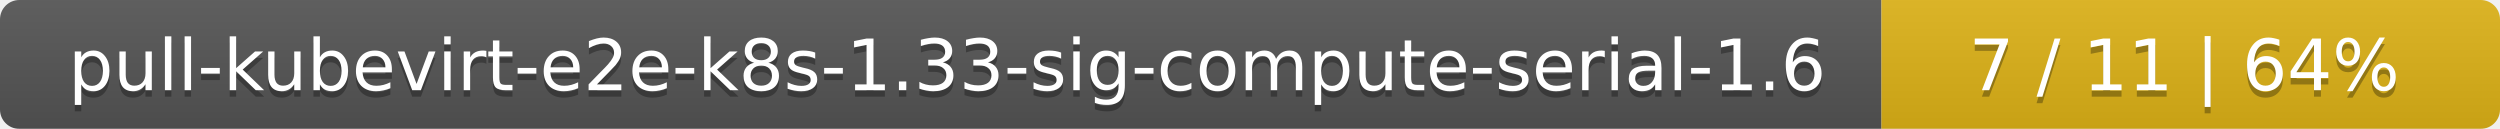
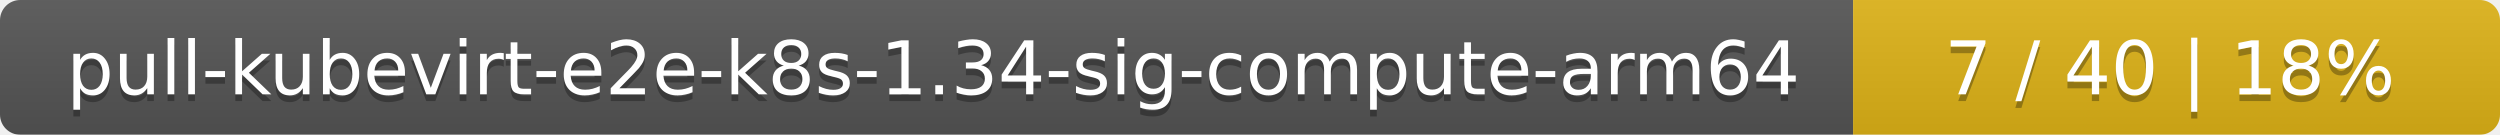
- <svg xmlns="http://www.w3.org/2000/svg" width="388" height="20">
+ <svg xmlns="http://www.w3.org/2000/svg" width="371" height="20">
  <linearGradient id="smooth" x2="0" y2="100%">
    <stop offset="0" stop-color="#bbb" stop-opacity=".1" />
    <stop offset="1" stop-opacity=".1" />
  </linearGradient>
  <mask id="round">
-     <rect width="388" height="20" rx="3" fill="#fff" />
+     <rect width="371" height="20" rx="3" fill="#fff" />
  </mask>
  <g mask="url(#round)">
-     <rect width="292" height="20" fill="#555" />
-     <rect x="292" width="96" height="20" fill="#dfb317" />
-     <rect width="388" height="20" fill="url(#smooth)" />
+     <rect width="275" height="20" fill="#555" />
+     <rect x="275" width="96" height="20" fill="#dfb317" />
+     <rect width="371" height="20" fill="url(#smooth)" />
  </g>
  <g fill="#fff" text-anchor="middle" font-family="DejaVu Sans,Verdana,Geneva,sans-serif" font-size="11">
-     <text x="147" y="15" fill="#010101" fill-opacity=".3">pull-kubevirt-e2e-k8s-1.33-sig-compute-serial-1.6</text>
-     <text x="147" y="14">pull-kubevirt-e2e-k8s-1.33-sig-compute-serial-1.6</text>
-     <text x="339" y="15" fill="#010101" fill-opacity=".3">7 / 11    |    64%</text>
-     <text x="339" y="14">7 / 11    |    64%</text>
+     <text x="138.5" y="15" fill="#010101" fill-opacity=".3">pull-kubevirt-e2e-k8s-1.34-sig-compute-arm64</text>
+     <text x="138.5" y="14">pull-kubevirt-e2e-k8s-1.34-sig-compute-arm64</text>
+     <text x="322" y="15" fill="#010101" fill-opacity=".3">7 / 40    |    18%</text>
+     <text x="322" y="14">7 / 40    |    18%</text>
  </g>
</svg>
